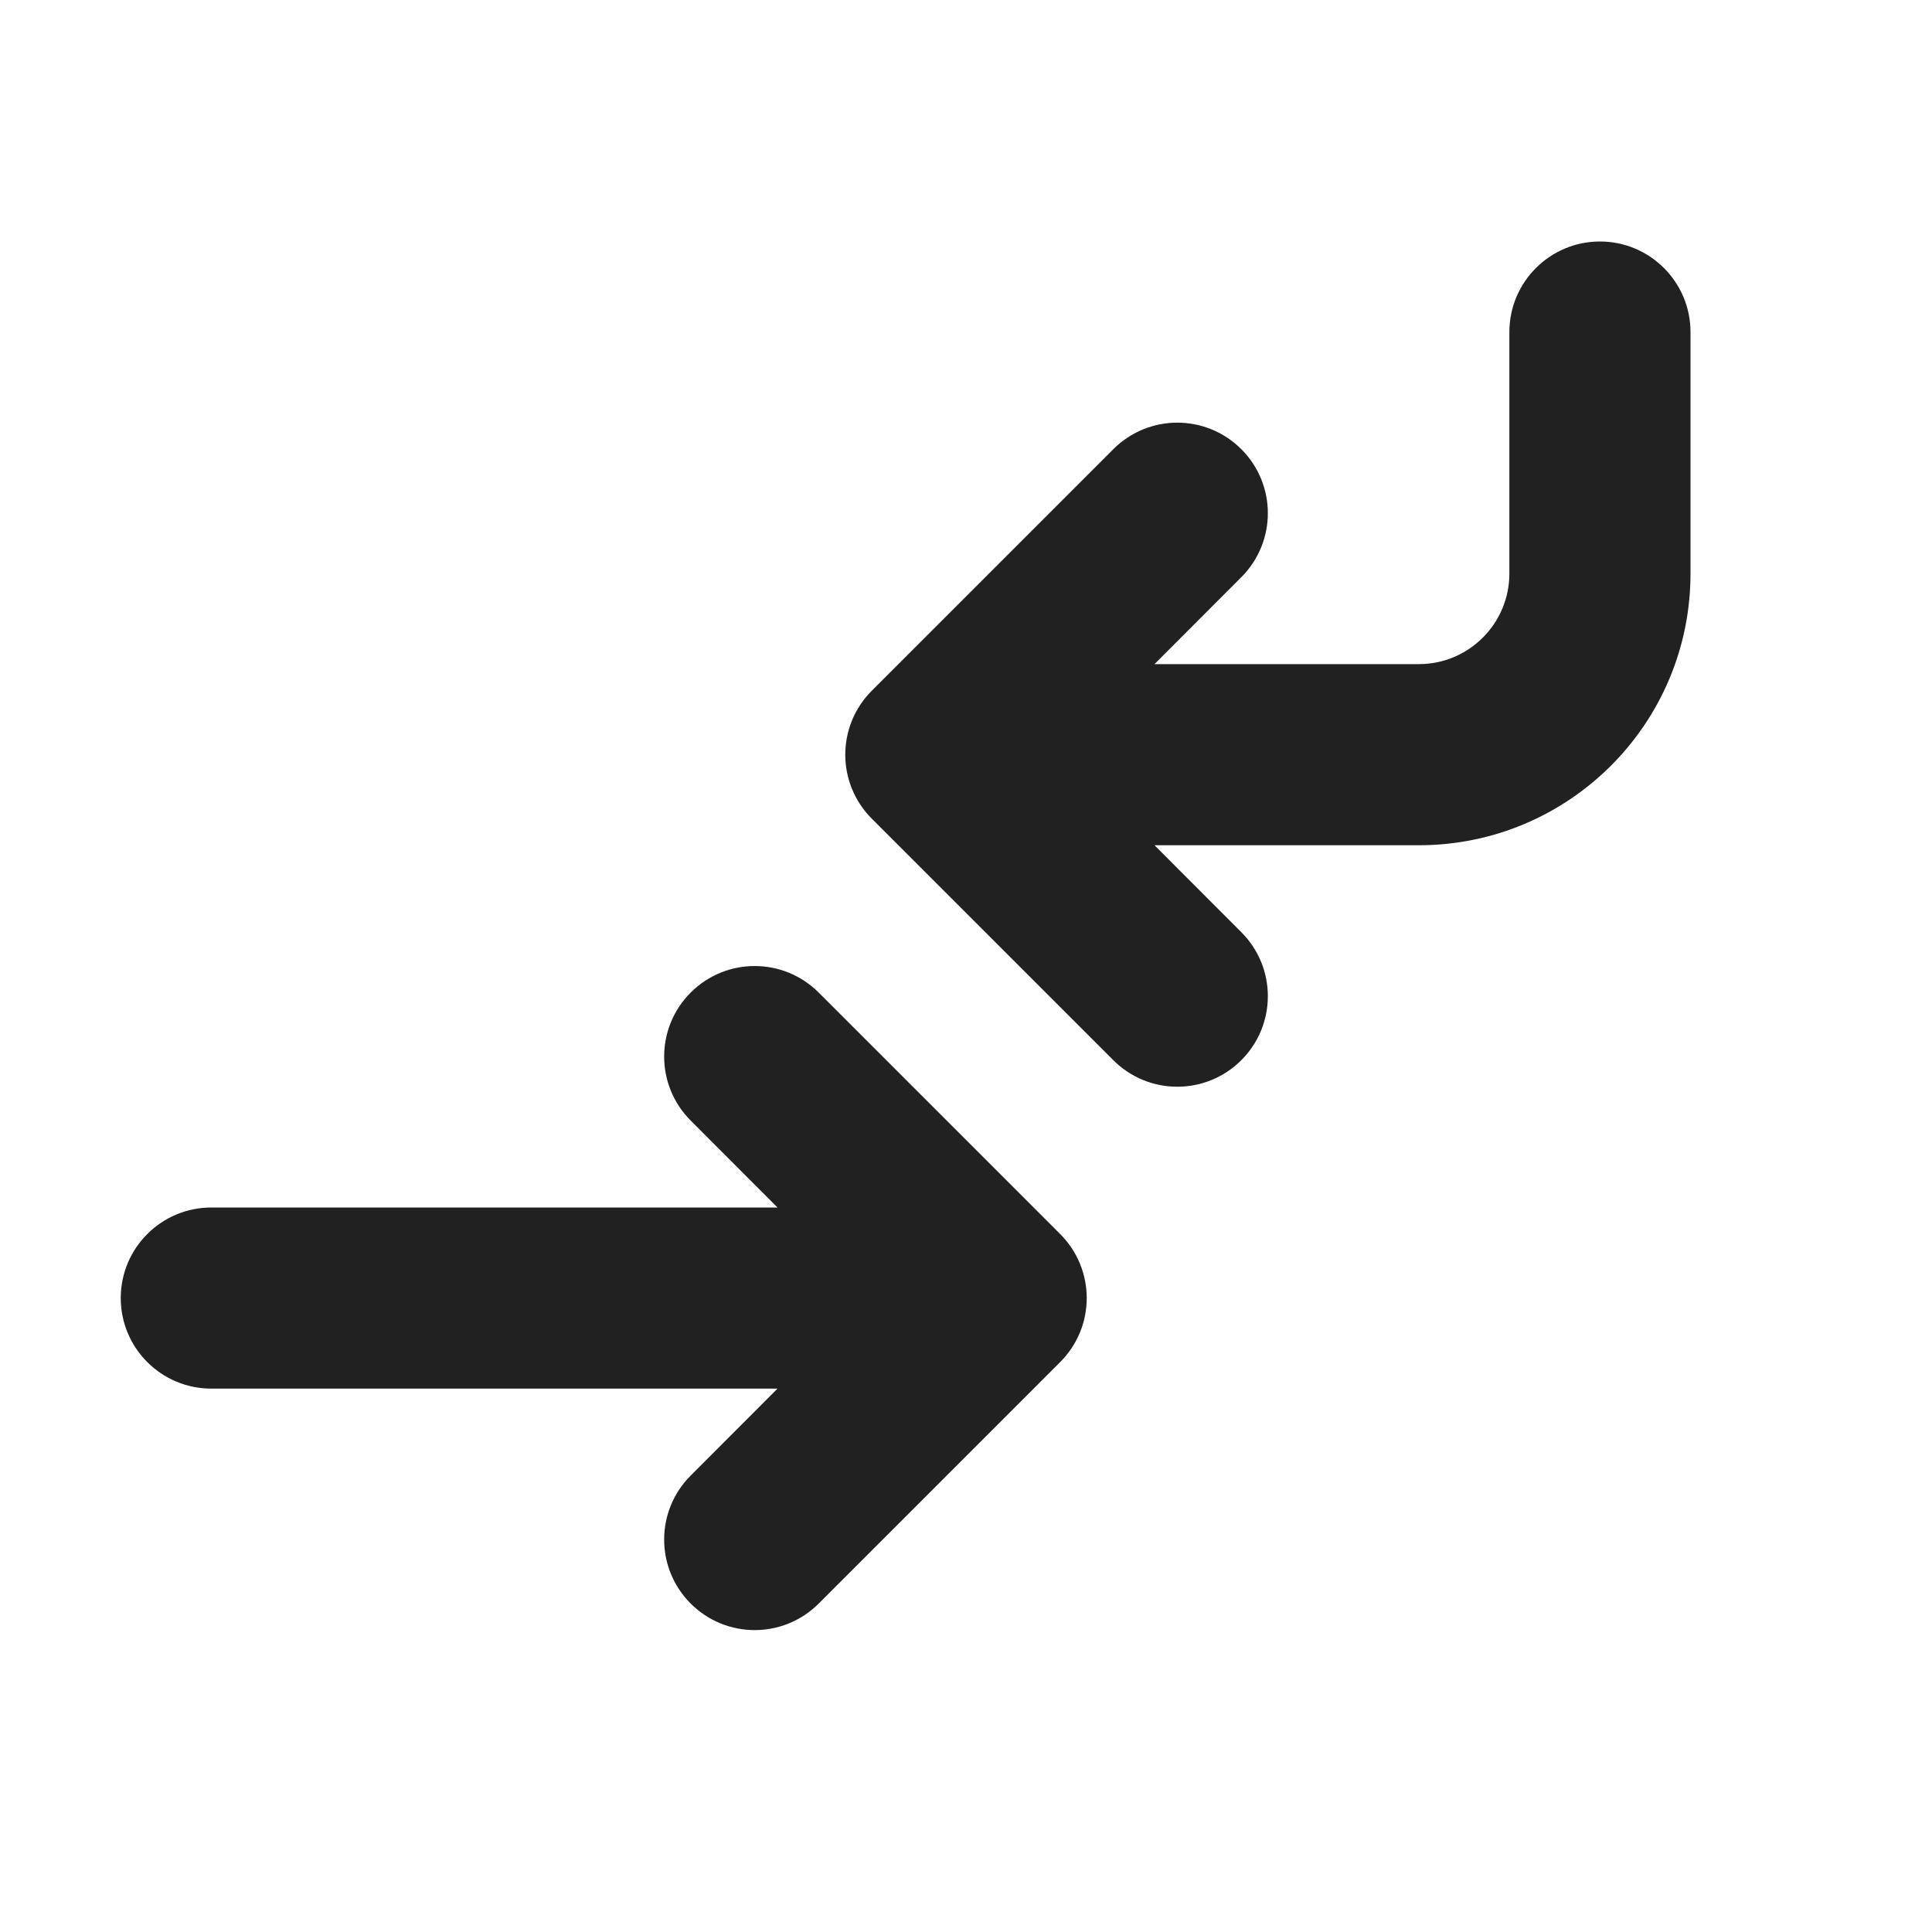
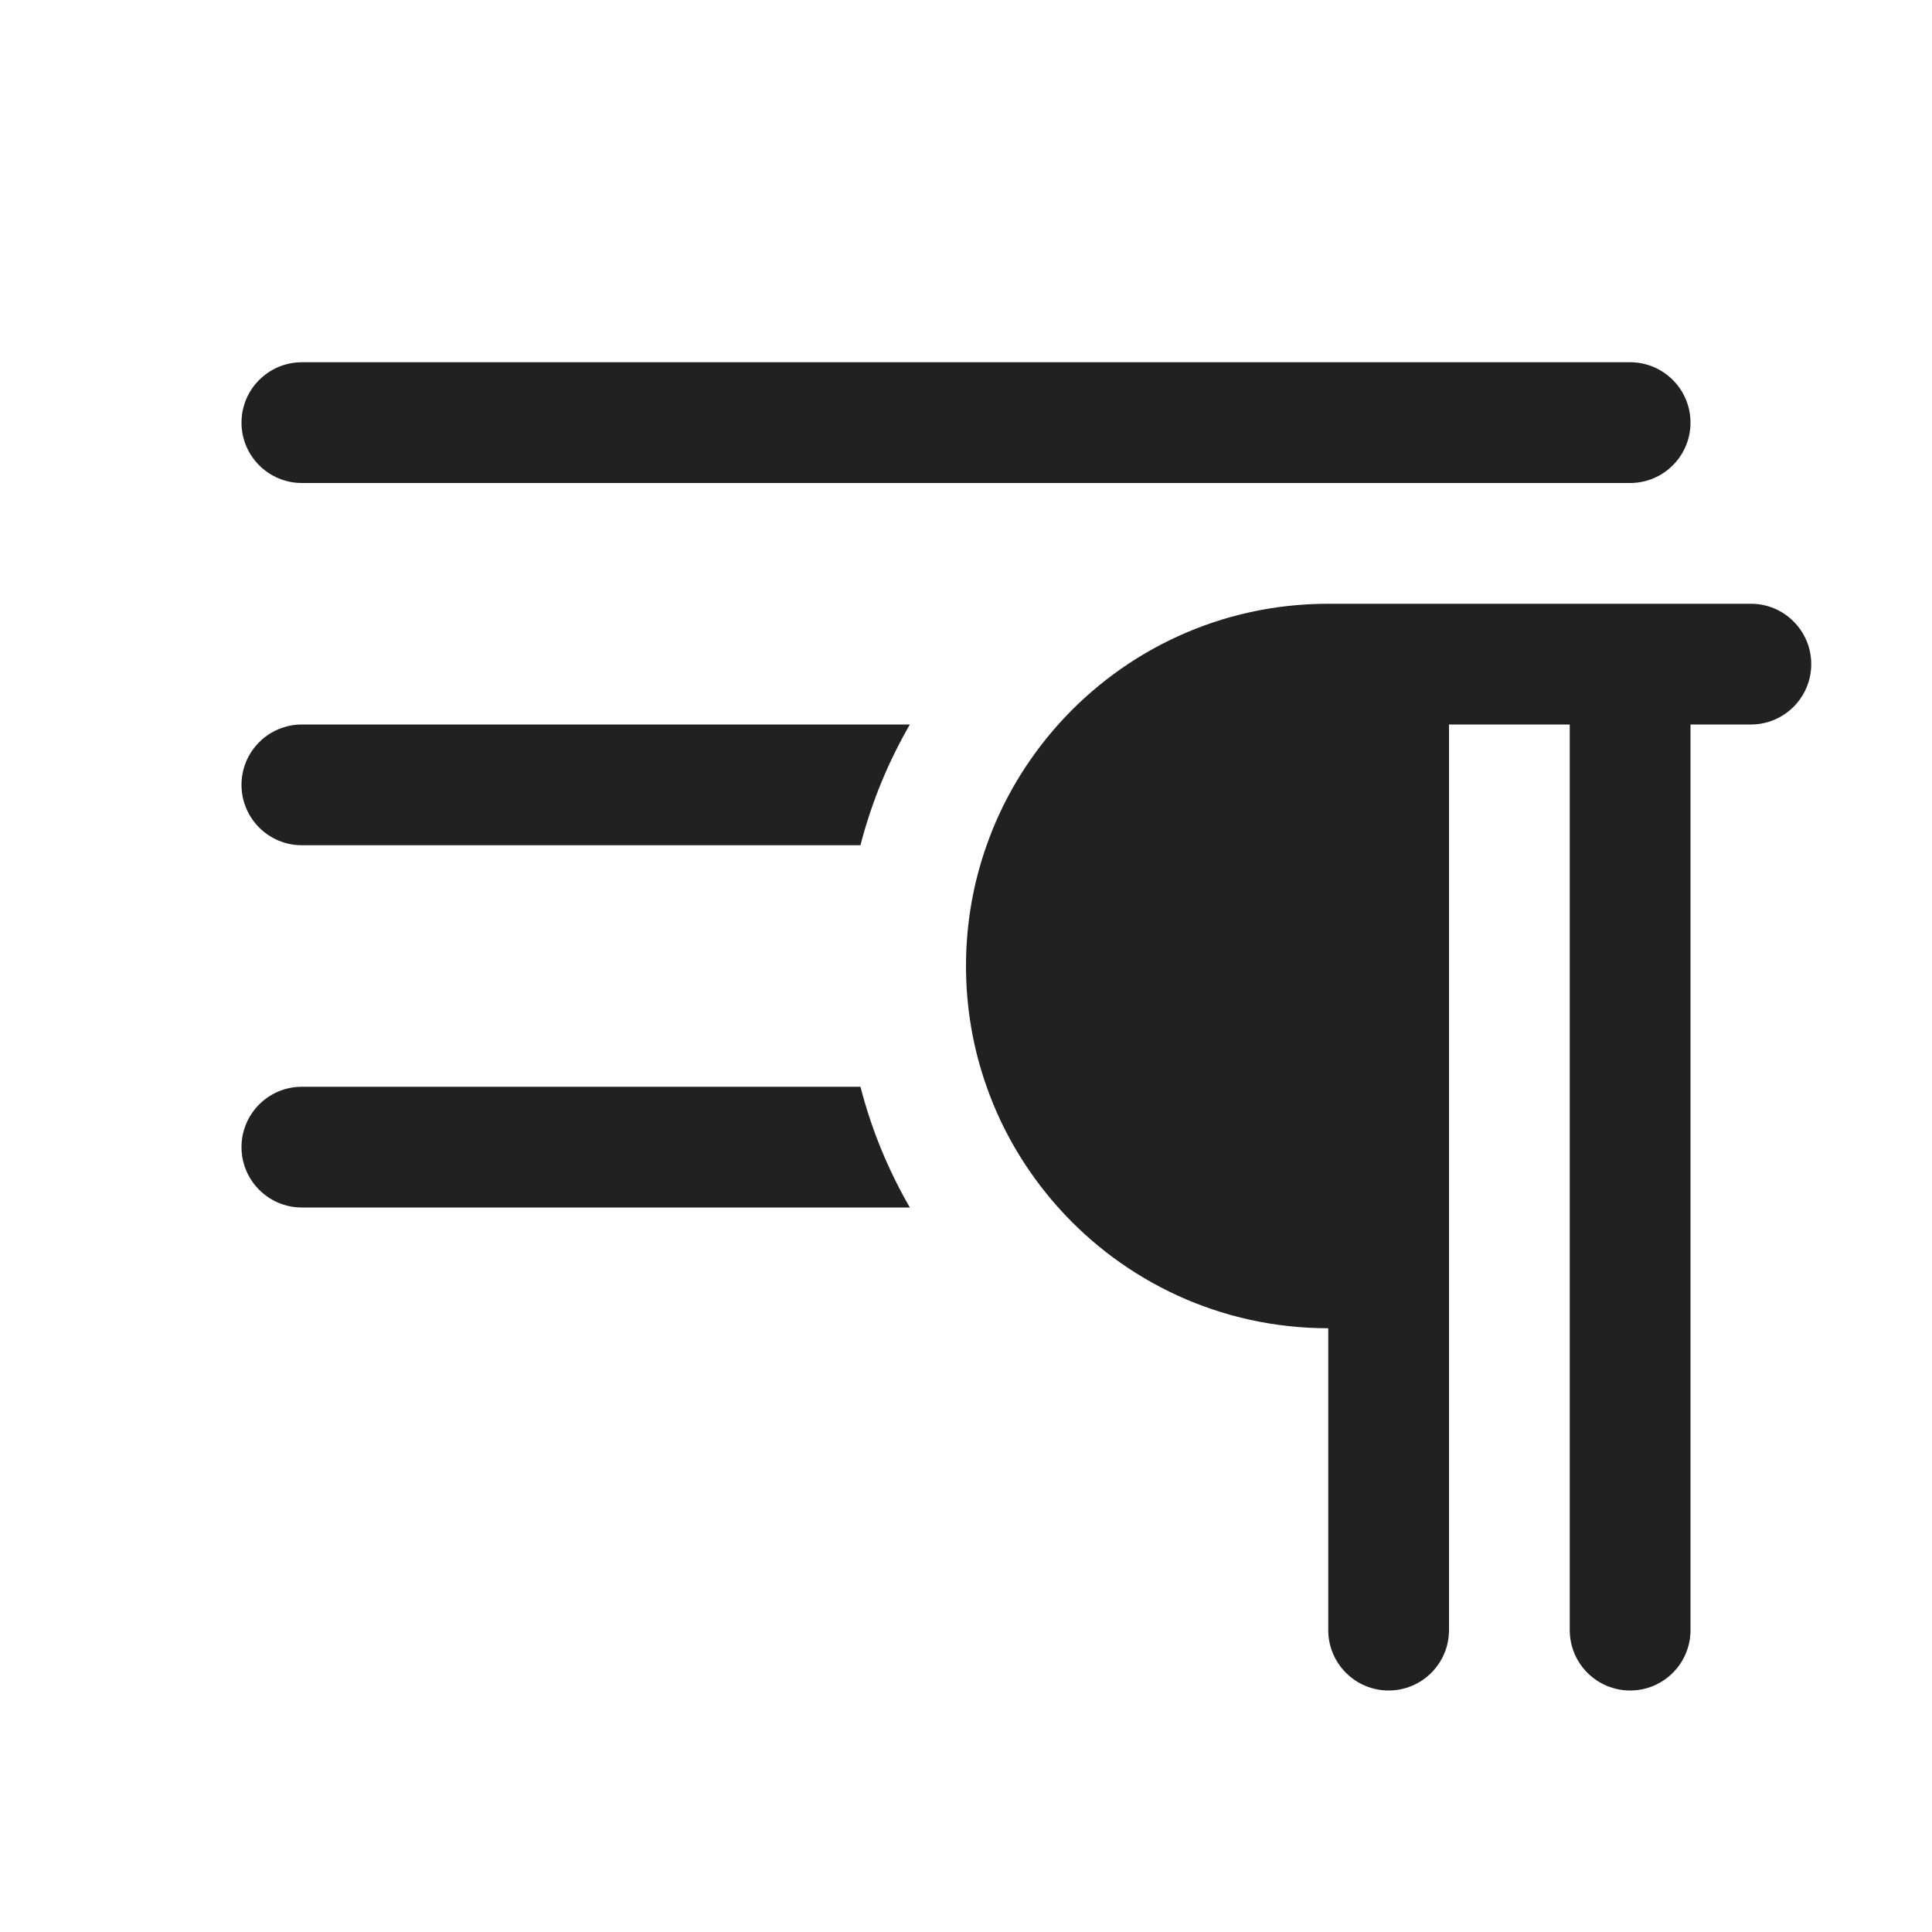
<svg xmlns="http://www.w3.org/2000/svg" width="16" height="16" viewBox="0 0 16 16" fill="none">
-   <path d="M13.25 2C12.836 2 12.5 2.336 12.5 2.75V4.75C12.5 5.164 12.164 5.5 11.75 5.5H9.561L10.28 4.78C10.573 4.487 10.573 4.013 10.28 3.72C9.987 3.427 9.513 3.427 9.22 3.72L7.22 5.72C6.927 6.013 6.927 6.487 7.22 6.78L9.22 8.78C9.513 9.073 9.987 9.073 10.28 8.78C10.573 8.487 10.573 8.013 10.28 7.72L9.561 7H11.75C12.993 7 14 5.993 14 4.75V2.75C14 2.336 13.664 2 13.25 2ZM5.72 8.22C6.013 7.927 6.487 7.927 6.78 8.22L8.78 10.22C9.073 10.513 9.073 10.987 8.78 11.28L6.78 13.28C6.487 13.573 6.013 13.573 5.72 13.28C5.427 12.987 5.427 12.513 5.72 12.22L6.439 11.5H1.75C1.336 11.5 1 11.164 1 10.75C1 10.336 1.336 10 1.75 10H6.439L5.72 9.28C5.427 8.987 5.427 8.513 5.72 8.22Z" fill="#212121" />
+   <path d="M2 3.5C2 3.224 2.224 3 2.5 3H13.5C13.776 3 14 3.224 14 3.5C14 3.776 13.776 4 13.5 4H2.5C2.224 4 2 3.776 2 3.5ZM12 13.5C12 13.776 11.776 14 11.5 14C11.224 14 11 13.776 11 13.5V11C10.111 11 9.313 10.614 8.764 10C8.506 9.711 8.302 9.373 8.171 9C8.06 8.687 8 8.351 8 8C8 7.649 8.06 7.313 8.171 7C8.302 6.627 8.506 6.289 8.764 6C9.313 5.386 10.111 5 11 5H14.5C14.776 5 15 5.224 15 5.5C15 5.776 14.776 6 14.5 6H14V13.5C14 13.776 13.776 14 13.5 14C13.224 14 13 13.776 13 13.5V6H12V13.5ZM2.5 6H7.535C7.356 6.31 7.217 6.645 7.126 7H2.5C2.224 7 2 6.776 2 6.5C2 6.224 2.224 6 2.5 6ZM7.535 10C7.356 9.69 7.217 9.355 7.126 9H2.5C2.224 9 2 9.224 2 9.5C2 9.776 2.224 10 2.5 10H7.535Z" fill="#212121" />
</svg>
